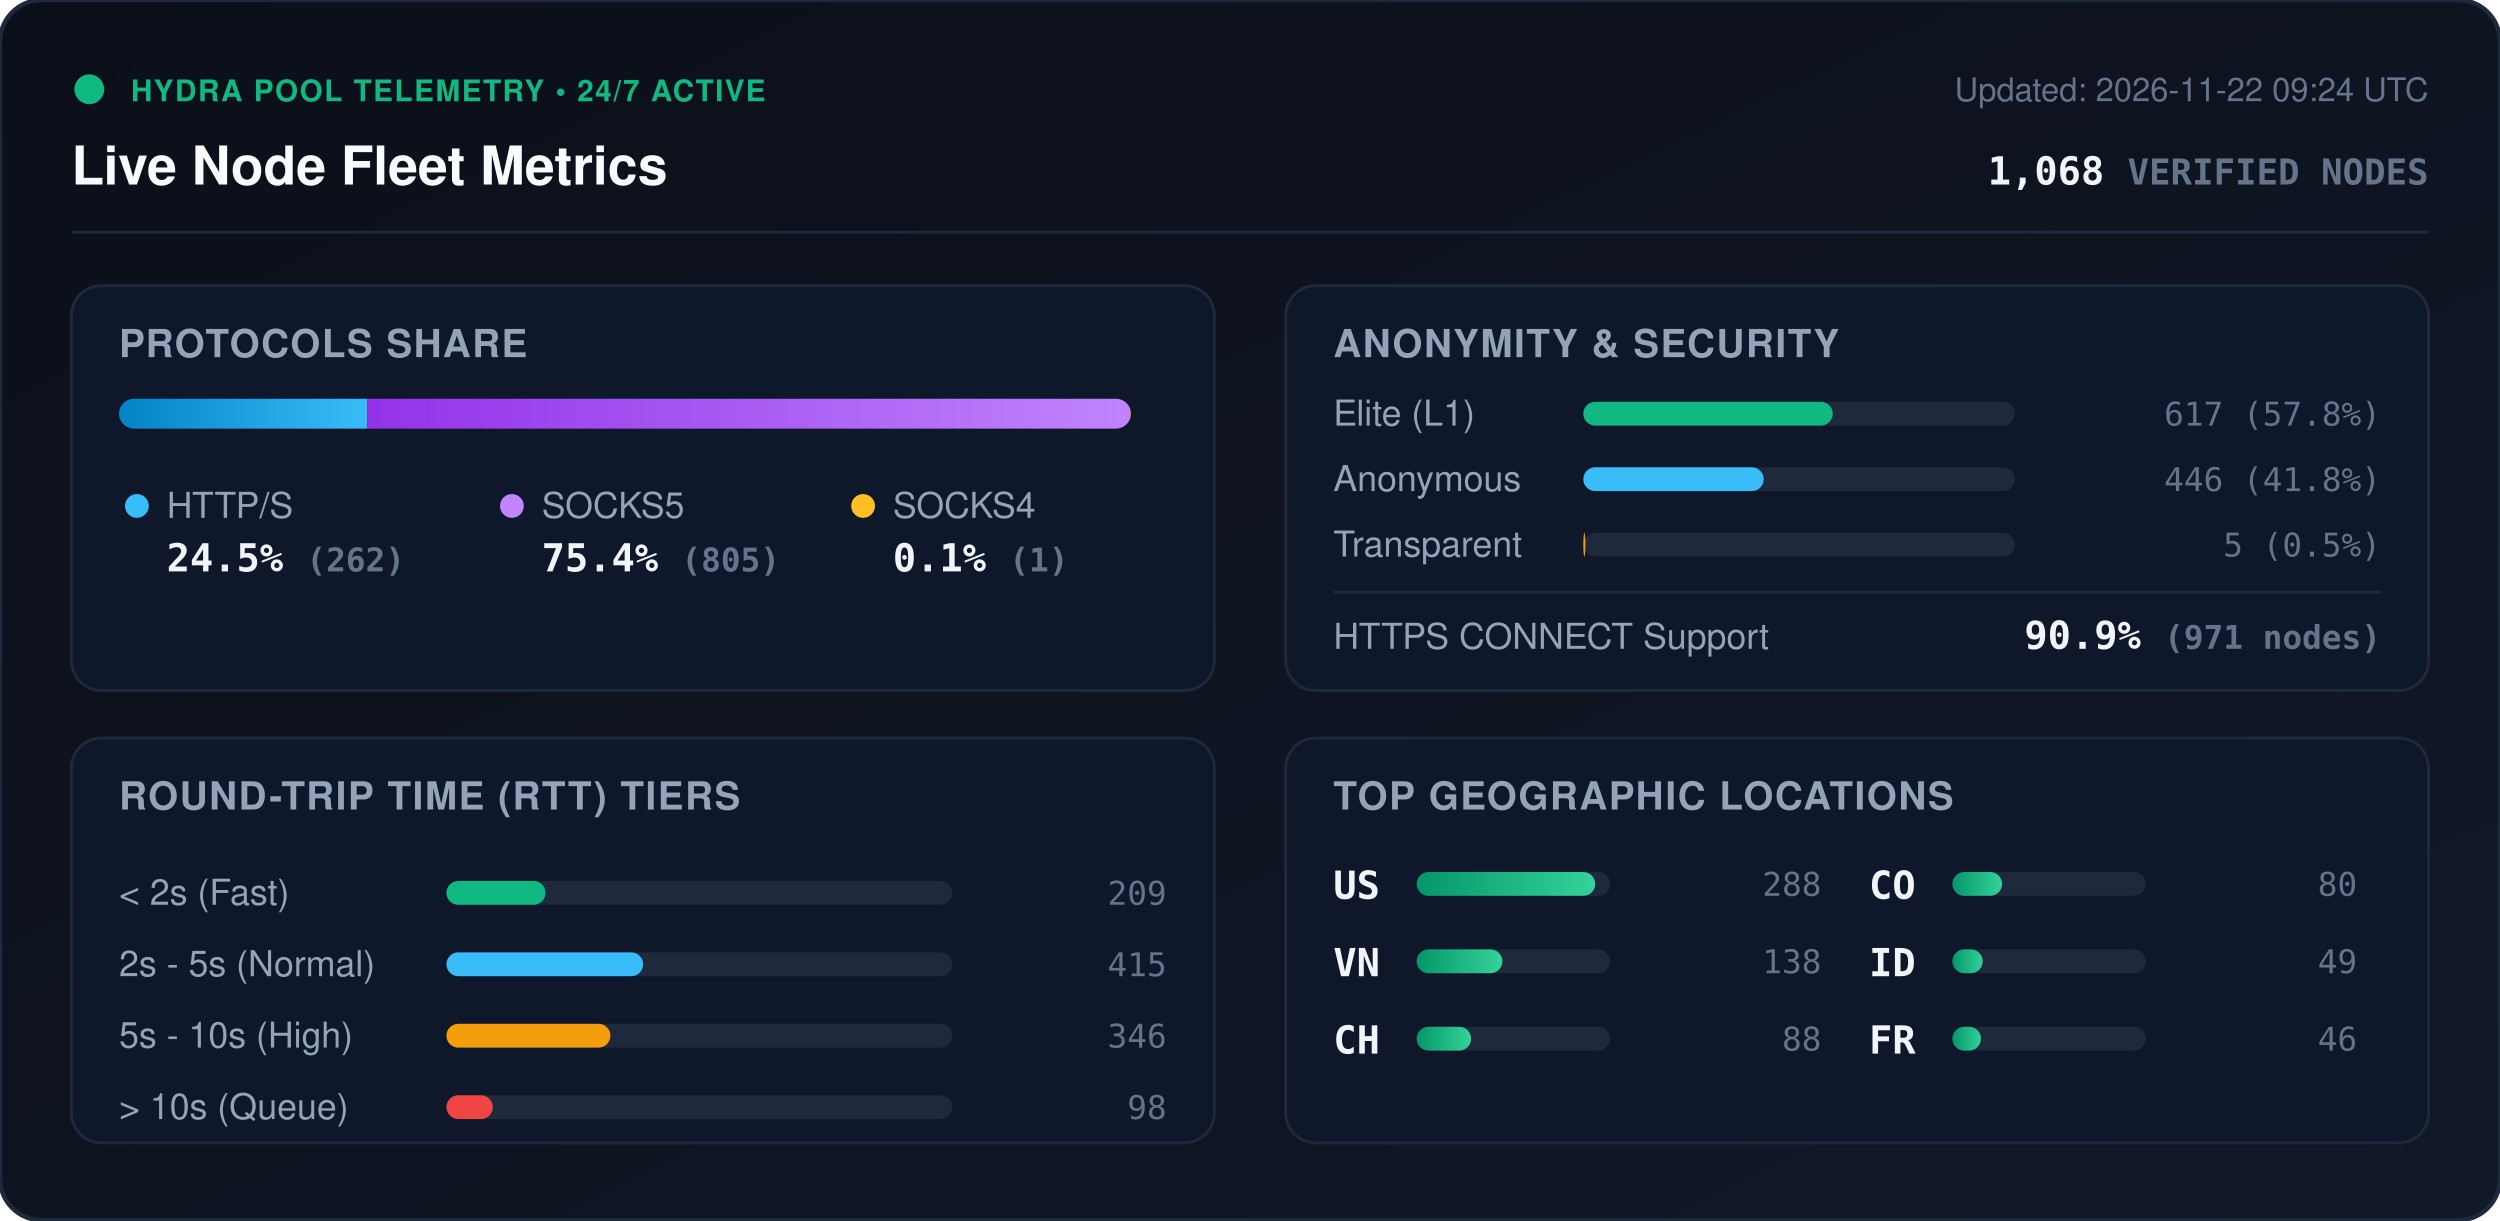
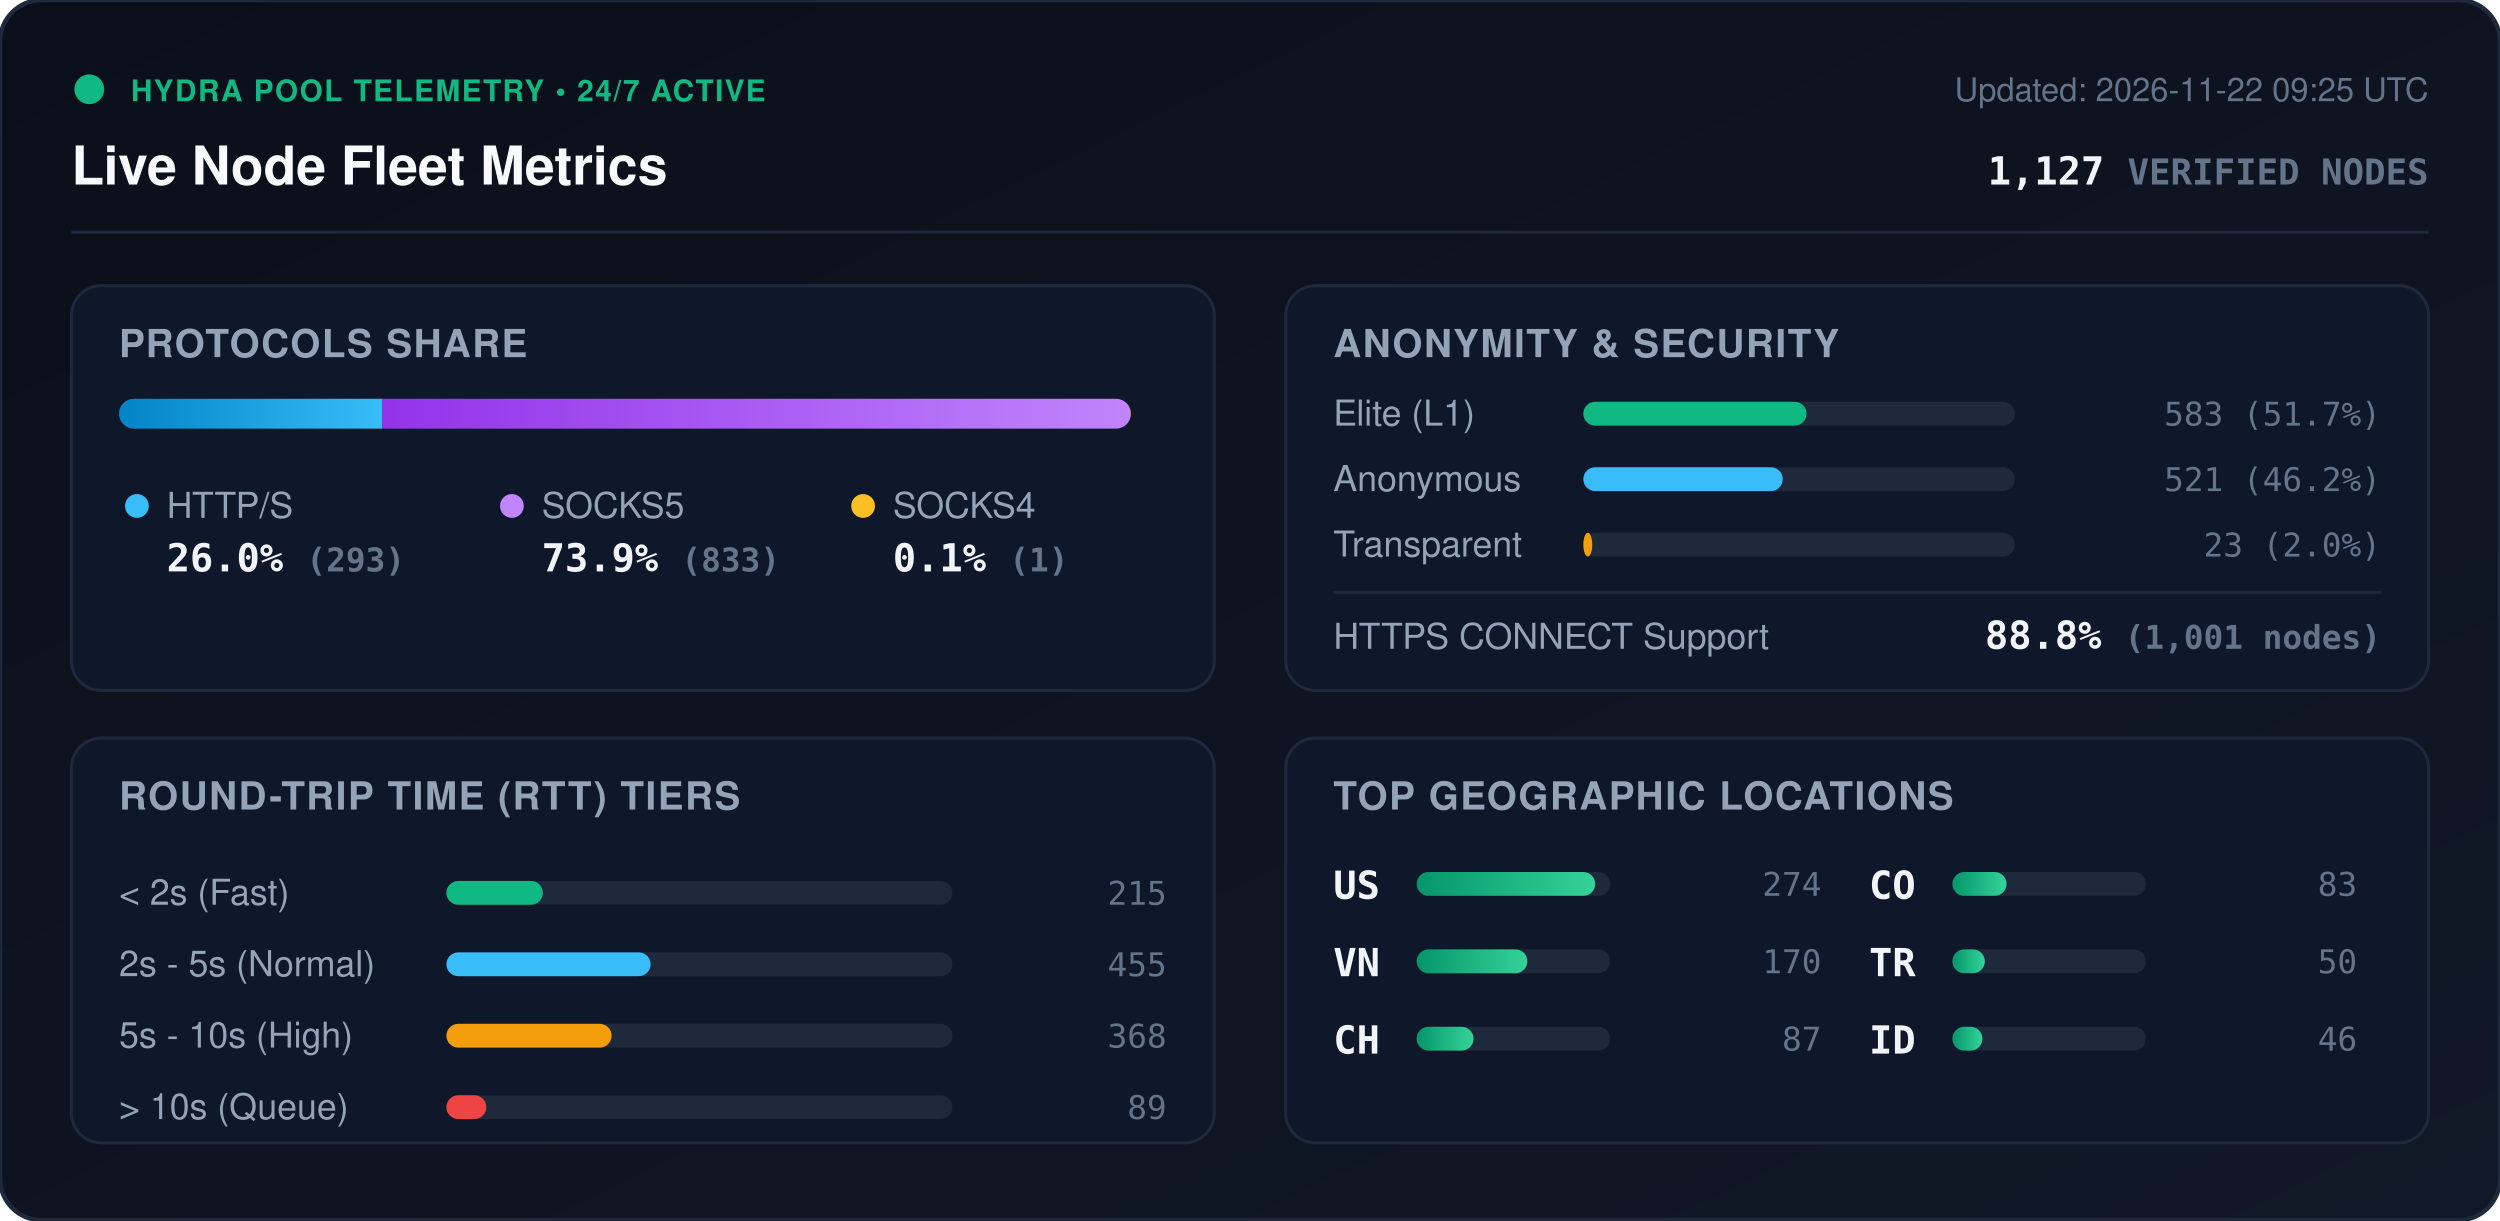
<svg xmlns="http://www.w3.org/2000/svg" viewBox="0 0 840 410" width="840" height="410" style="max-width: 100%; height: auto;">
  <defs>
    <linearGradient id="bg" x1="0%" y1="0%" x2="100%" y2="100%">
      <stop offset="0%" stop-color="#0b0f19" />
      <stop offset="100%" stop-color="#111827" />
    </linearGradient>
    <linearGradient id="bar-http" x1="0%" y1="0%" x2="100%" y2="0%">
      <stop offset="0%" stop-color="#0284c7" />
      <stop offset="100%" stop-color="#38bdf8" />
    </linearGradient>
    <linearGradient id="bar-socks5" x1="0%" y1="0%" x2="100%" y2="0%">
      <stop offset="0%" stop-color="#9333ea" />
      <stop offset="100%" stop-color="#c084fc" />
    </linearGradient>
    <linearGradient id="bar-socks4" x1="0%" y1="0%" x2="100%" y2="0%">
      <stop offset="0%" stop-color="#d97706" />
      <stop offset="100%" stop-color="#fbbf24" />
    </linearGradient>
    <linearGradient id="bar-green" x1="0%" y1="0%" x2="100%" y2="0%">
      <stop offset="0%" stop-color="#059669" />
      <stop offset="100%" stop-color="#34d399" />
    </linearGradient>
    <clipPath id="prog-track-clip">
      <rect width="340.0" height="10" rx="5" />
    </clipPath>
    <style>
      .title { font: 700 18px -apple-system, BlinkMacSystemFont, 'Segoe UI', Helvetica, Arial, sans-serif; fill: #f8fafc; }
      .sub { font: 500 11px -apple-system, BlinkMacSystemFont, 'Segoe UI', Helvetica, Arial, sans-serif; fill: #64748b; }
      .section-hdr { font: 600 13px -apple-system, BlinkMacSystemFont, 'Segoe UI', Helvetica, Arial, sans-serif; fill: #94a3b8; letter-spacing: 0.5px; }
      .metric-val { font: 700 13px -apple-system, BlinkMacSystemFont, 'Segoe UI', Helvetica, Arial, sans-serif; fill: #f1f5f9; }
      .metric-lbl { font: 500 12px -apple-system, BlinkMacSystemFont, 'Segoe UI', Helvetica, Arial, sans-serif; fill: #94a3b8; }
      .badge-txt { font: 700 10px -apple-system, BlinkMacSystemFont, 'Segoe UI', Helvetica, Arial, sans-serif; fill: #10b981; letter-spacing: 0.5px; }
      .mono { font-family: ui-monospace, SFMono-Regular, Menlo, Monaco, Consolas, monospace; }
      .pulse { animation: beacon 2s infinite ease-in-out; }
      @keyframes beacon { 0%, 100% { opacity: 1; } 50% { opacity: 0.35; } }
    </style>
  </defs>
  <rect width="840" height="410" rx="14" fill="url(#bg)" stroke="#1e293b" stroke-width="1.5" />
  <g transform="translate(24, 24)">
    <circle cx="6" cy="6" r="5" fill="#10b981" class="pulse" />
    <text x="20" y="10" class="badge-txt">HYDRA POOL TELEMETRY • 24/7 ACTIVE</text>
    <text x="0" y="38" class="title">Live Node Fleet Metrics</text>
-     <text x="792" y="10" text-anchor="end" class="sub">Updated: 2026-11-22 09:24 UTC</text>
-     <text x="792" y="38" text-anchor="end" class="metric-val mono" fill="#38bdf8">1,068 <tspan font-size="12" fill="#64748b">VERIFIED NODES</tspan>
+     <text x="792" y="10" text-anchor="end" class="sub">Updated: 2026-11-22 09:25 UTC</text>
+     <text x="792" y="38" text-anchor="end" class="metric-val mono" fill="#38bdf8">1,127 <tspan font-size="12" fill="#64748b">VERIFIED NODES</tspan>
    </text>
  </g>
  <line x1="24" y1="78" x2="816" y2="78" stroke="#1e293b" stroke-width="1" />
  <g transform="translate(24, 96)">
    <rect width="384" height="136" rx="10" fill="#0f172a" stroke="#1e293b" />
    <text x="16" y="24" class="section-hdr">PROTOCOLS SHARE</text>
    <g transform="translate(16, 38)">
      <rect width="340.0" height="10" rx="5" fill="#1e293b" />
      <g clip-path="url(#prog-track-clip)">
-         <rect x="0" width="83.4" height="10" fill="url(#bar-http)" />
-         <rect x="83.4" width="256.3" height="10" fill="url(#bar-socks5)" />
+         <rect x="0" width="88.4" height="10" fill="url(#bar-http)" />
+         <rect x="88.4" width="251.3" height="10" fill="url(#bar-socks5)" />
        <rect x="339.7" width="0.3" height="10" fill="url(#bar-socks4)" />
      </g>
    </g>
    <g transform="translate(16, 68)">
      <circle cx="6" cy="6" r="4" fill="#38bdf8" />
      <text x="16" y="10" class="metric-lbl">HTTP/S</text>
-       <text x="16" y="28" class="metric-val mono">24.5% <tspan font-size="11" fill="#64748b">(262)</tspan>
+       <text x="16" y="28" class="metric-val mono">26.0% <tspan font-size="11" fill="#64748b">(293)</tspan>
      </text>
      <circle cx="132" cy="6" r="4" fill="#c084fc" />
      <text x="142" y="10" class="metric-lbl">SOCKS5</text>
-       <text x="142" y="28" class="metric-val mono">75.4% <tspan font-size="11" fill="#64748b">(805)</tspan>
+       <text x="142" y="28" class="metric-val mono">73.9% <tspan font-size="11" fill="#64748b">(833)</tspan>
      </text>
      <circle cx="250" cy="6" r="4" fill="#fbbf24" />
      <text x="260" y="10" class="metric-lbl">SOCKS4</text>
      <text x="260" y="28" class="metric-val mono">0.1% <tspan font-size="11" fill="#64748b">(1)</tspan>
      </text>
    </g>
  </g>
  <g transform="translate(432, 96)">
    <rect width="384" height="136" rx="10" fill="#0f172a" stroke="#1e293b" />
    <text x="16" y="24" class="section-hdr">ANONYMITY &amp; SECURITY</text>
    <text x="16" y="47" class="metric-lbl">Elite (L1)</text>
    <rect x="100" y="39" width="145.0" height="8" rx="4" fill="#1e293b" />
-     <rect x="100" y="39" width="83.8" height="8" rx="4" fill="#10b981" />
-     <text x="368" y="47" text-anchor="end" class="mono sub" fill="#e2e8f0">617 (57.8%)</text>
+     <rect x="100" y="39" width="75.0" height="8" rx="4" fill="#10b981" />
+     <text x="368" y="47" text-anchor="end" class="mono sub" fill="#e2e8f0">583 (51.7%)</text>
    <text x="16" y="69" class="metric-lbl">Anonymous</text>
    <rect x="100" y="61" width="145.0" height="8" rx="4" fill="#1e293b" />
-     <rect x="100" y="61" width="60.6" height="8" rx="4" fill="#38bdf8" />
-     <text x="368" y="69" text-anchor="end" class="mono sub" fill="#e2e8f0">446 (41.8%)</text>
+     <rect x="100" y="61" width="67.0" height="8" rx="4" fill="#38bdf8" />
+     <text x="368" y="69" text-anchor="end" class="mono sub" fill="#e2e8f0">521 (46.2%)</text>
    <text x="16" y="91" class="metric-lbl">Transparent</text>
    <rect x="100" y="83" width="145.0" height="8" rx="4" fill="#1e293b" />
-     <rect x="100" y="83" width="0.7" height="8" rx="4" fill="#f59e0b" />
-     <text x="368" y="91" text-anchor="end" class="mono sub" fill="#e2e8f0">5 (0.5%)</text>
+     <rect x="100" y="83" width="3.0" height="8" rx="4" fill="#f59e0b" />
+     <text x="368" y="91" text-anchor="end" class="mono sub" fill="#e2e8f0">23 (2.0%)</text>
    <line x1="16" y1="103" x2="368" y2="103" stroke="#1e293b" stroke-width="1" />
    <text x="16" y="122" class="metric-lbl">HTTPS CONNECT Support</text>
-     <text x="368" y="122" text-anchor="end" class="metric-val mono" fill="#34d399">90.9% <tspan font-size="11" fill="#64748b">(971 nodes)</tspan>
+     <text x="368" y="122" text-anchor="end" class="metric-val mono" fill="#34d399">88.8% <tspan font-size="11" fill="#64748b">(1,001 nodes)</tspan>
    </text>
  </g>
  <g transform="translate(24, 248)">
    <rect width="384" height="136" rx="10" fill="#0f172a" stroke="#1e293b" />
    <text x="16" y="24" class="section-hdr">ROUND-TRIP TIME (RTT) TIERS</text>
    <g transform="translate(16, 42)">
      <text x="0" y="14" class="metric-lbl">&lt; 2s (Fast)</text>
      <rect x="110" y="6" width="170" height="8" rx="4" fill="#1e293b" />
-       <rect x="110" y="6" width="33.3" height="8" rx="4" fill="#10b981" />
-       <text x="352" y="14" text-anchor="end" class="mono sub">209</text>
+       <rect x="110" y="6" width="32.4" height="8" rx="4" fill="#10b981" />
+       <text x="352" y="14" text-anchor="end" class="mono sub">215</text>
      <text x="0" y="38" class="metric-lbl">2s - 5s (Normal)</text>
      <rect x="110" y="30" width="170" height="8" rx="4" fill="#1e293b" />
-       <rect x="110" y="30" width="66.1" height="8" rx="4" fill="#38bdf8" />
-       <text x="352" y="38" text-anchor="end" class="mono sub">415</text>
+       <rect x="110" y="30" width="68.6" height="8" rx="4" fill="#38bdf8" />
+       <text x="352" y="38" text-anchor="end" class="mono sub">455</text>
      <text x="0" y="62" class="metric-lbl">5s - 10s (High)</text>
      <rect x="110" y="54" width="170" height="8" rx="4" fill="#1e293b" />
-       <rect x="110" y="54" width="55.1" height="8" rx="4" fill="#f59e0b" />
-       <text x="352" y="62" text-anchor="end" class="mono sub">346</text>
+       <rect x="110" y="54" width="55.5" height="8" rx="4" fill="#f59e0b" />
+       <text x="352" y="62" text-anchor="end" class="mono sub">368</text>
      <text x="0" y="86" class="metric-lbl">&gt; 10s (Queue)</text>
      <rect x="110" y="78" width="170" height="8" rx="4" fill="#1e293b" />
-       <rect x="110" y="78" width="15.6" height="8" rx="4" fill="#ef4444" />
-       <text x="352" y="86" text-anchor="end" class="mono sub">98</text>
+       <rect x="110" y="78" width="13.4" height="8" rx="4" fill="#ef4444" />
+       <text x="352" y="86" text-anchor="end" class="mono sub">89</text>
    </g>
  </g>
  <g transform="translate(432, 248)">
    <rect width="384" height="136" rx="10" fill="#0f172a" stroke="#1e293b" />
    <text x="16" y="24" class="section-hdr">TOP GEOGRAPHIC LOCATIONS</text>
    <g transform="translate(16, 42)">
      <g transform="translate(0, 0)">
        <text x="0" y="12" class="mono metric-val" font-size="12">US</text>
        <rect x="28" y="3" width="65" height="8" rx="4" fill="#1e293b" />
        <rect x="28" y="3" width="60.0" height="8" rx="4" fill="url(#bar-green)" />
-         <text x="164" y="11" text-anchor="end" class="mono sub">288</text>
+         <text x="164" y="11" text-anchor="end" class="mono sub">274</text>
      </g>
      <g transform="translate(0, 26)">
        <text x="0" y="12" class="mono metric-val" font-size="12">VN</text>
        <rect x="28" y="3" width="65" height="8" rx="4" fill="#1e293b" />
-         <rect x="28" y="3" width="28.8" height="8" rx="4" fill="url(#bar-green)" />
-         <text x="164" y="11" text-anchor="end" class="mono sub">138</text>
+         <rect x="28" y="3" width="37.2" height="8" rx="4" fill="url(#bar-green)" />
+         <text x="164" y="11" text-anchor="end" class="mono sub">170</text>
      </g>
      <g transform="translate(0, 52)">
        <text x="0" y="12" class="mono metric-val" font-size="12">CH</text>
        <rect x="28" y="3" width="65" height="8" rx="4" fill="#1e293b" />
-         <rect x="28" y="3" width="18.3" height="8" rx="4" fill="url(#bar-green)" />
-         <text x="164" y="11" text-anchor="end" class="mono sub">88</text>
+         <rect x="28" y="3" width="19.1" height="8" rx="4" fill="url(#bar-green)" />
+         <text x="164" y="11" text-anchor="end" class="mono sub">87</text>
      </g>
      <g transform="translate(180, 0)">
        <text x="0" y="12" class="mono metric-val" font-size="12">CO</text>
        <rect x="28" y="3" width="65" height="8" rx="4" fill="#1e293b" />
-         <rect x="28" y="3" width="16.7" height="8" rx="4" fill="url(#bar-green)" />
-         <text x="164" y="11" text-anchor="end" class="mono sub">80</text>
+         <rect x="28" y="3" width="18.2" height="8" rx="4" fill="url(#bar-green)" />
+         <text x="164" y="11" text-anchor="end" class="mono sub">83</text>
      </g>
      <g transform="translate(180, 26)">
+         <text x="0" y="12" class="mono metric-val" font-size="12">TR</text>
+         <rect x="28" y="3" width="65" height="8" rx="4" fill="#1e293b" />
+         <rect x="28" y="3" width="10.9" height="8" rx="4" fill="url(#bar-green)" />
+         <text x="164" y="11" text-anchor="end" class="mono sub">50</text>
+       </g>
+       <g transform="translate(180, 52)">
        <text x="0" y="12" class="mono metric-val" font-size="12">ID</text>
        <rect x="28" y="3" width="65" height="8" rx="4" fill="#1e293b" />
-         <rect x="28" y="3" width="10.2" height="8" rx="4" fill="url(#bar-green)" />
-         <text x="164" y="11" text-anchor="end" class="mono sub">49</text>
-       </g>
-       <g transform="translate(180, 52)">
-         <text x="0" y="12" class="mono metric-val" font-size="12">FR</text>
-         <rect x="28" y="3" width="65" height="8" rx="4" fill="#1e293b" />
-         <rect x="28" y="3" width="9.6" height="8" rx="4" fill="url(#bar-green)" />
+         <rect x="28" y="3" width="10.1" height="8" rx="4" fill="url(#bar-green)" />
        <text x="164" y="11" text-anchor="end" class="mono sub">46</text>
      </g>
    </g>
  </g>
</svg>
